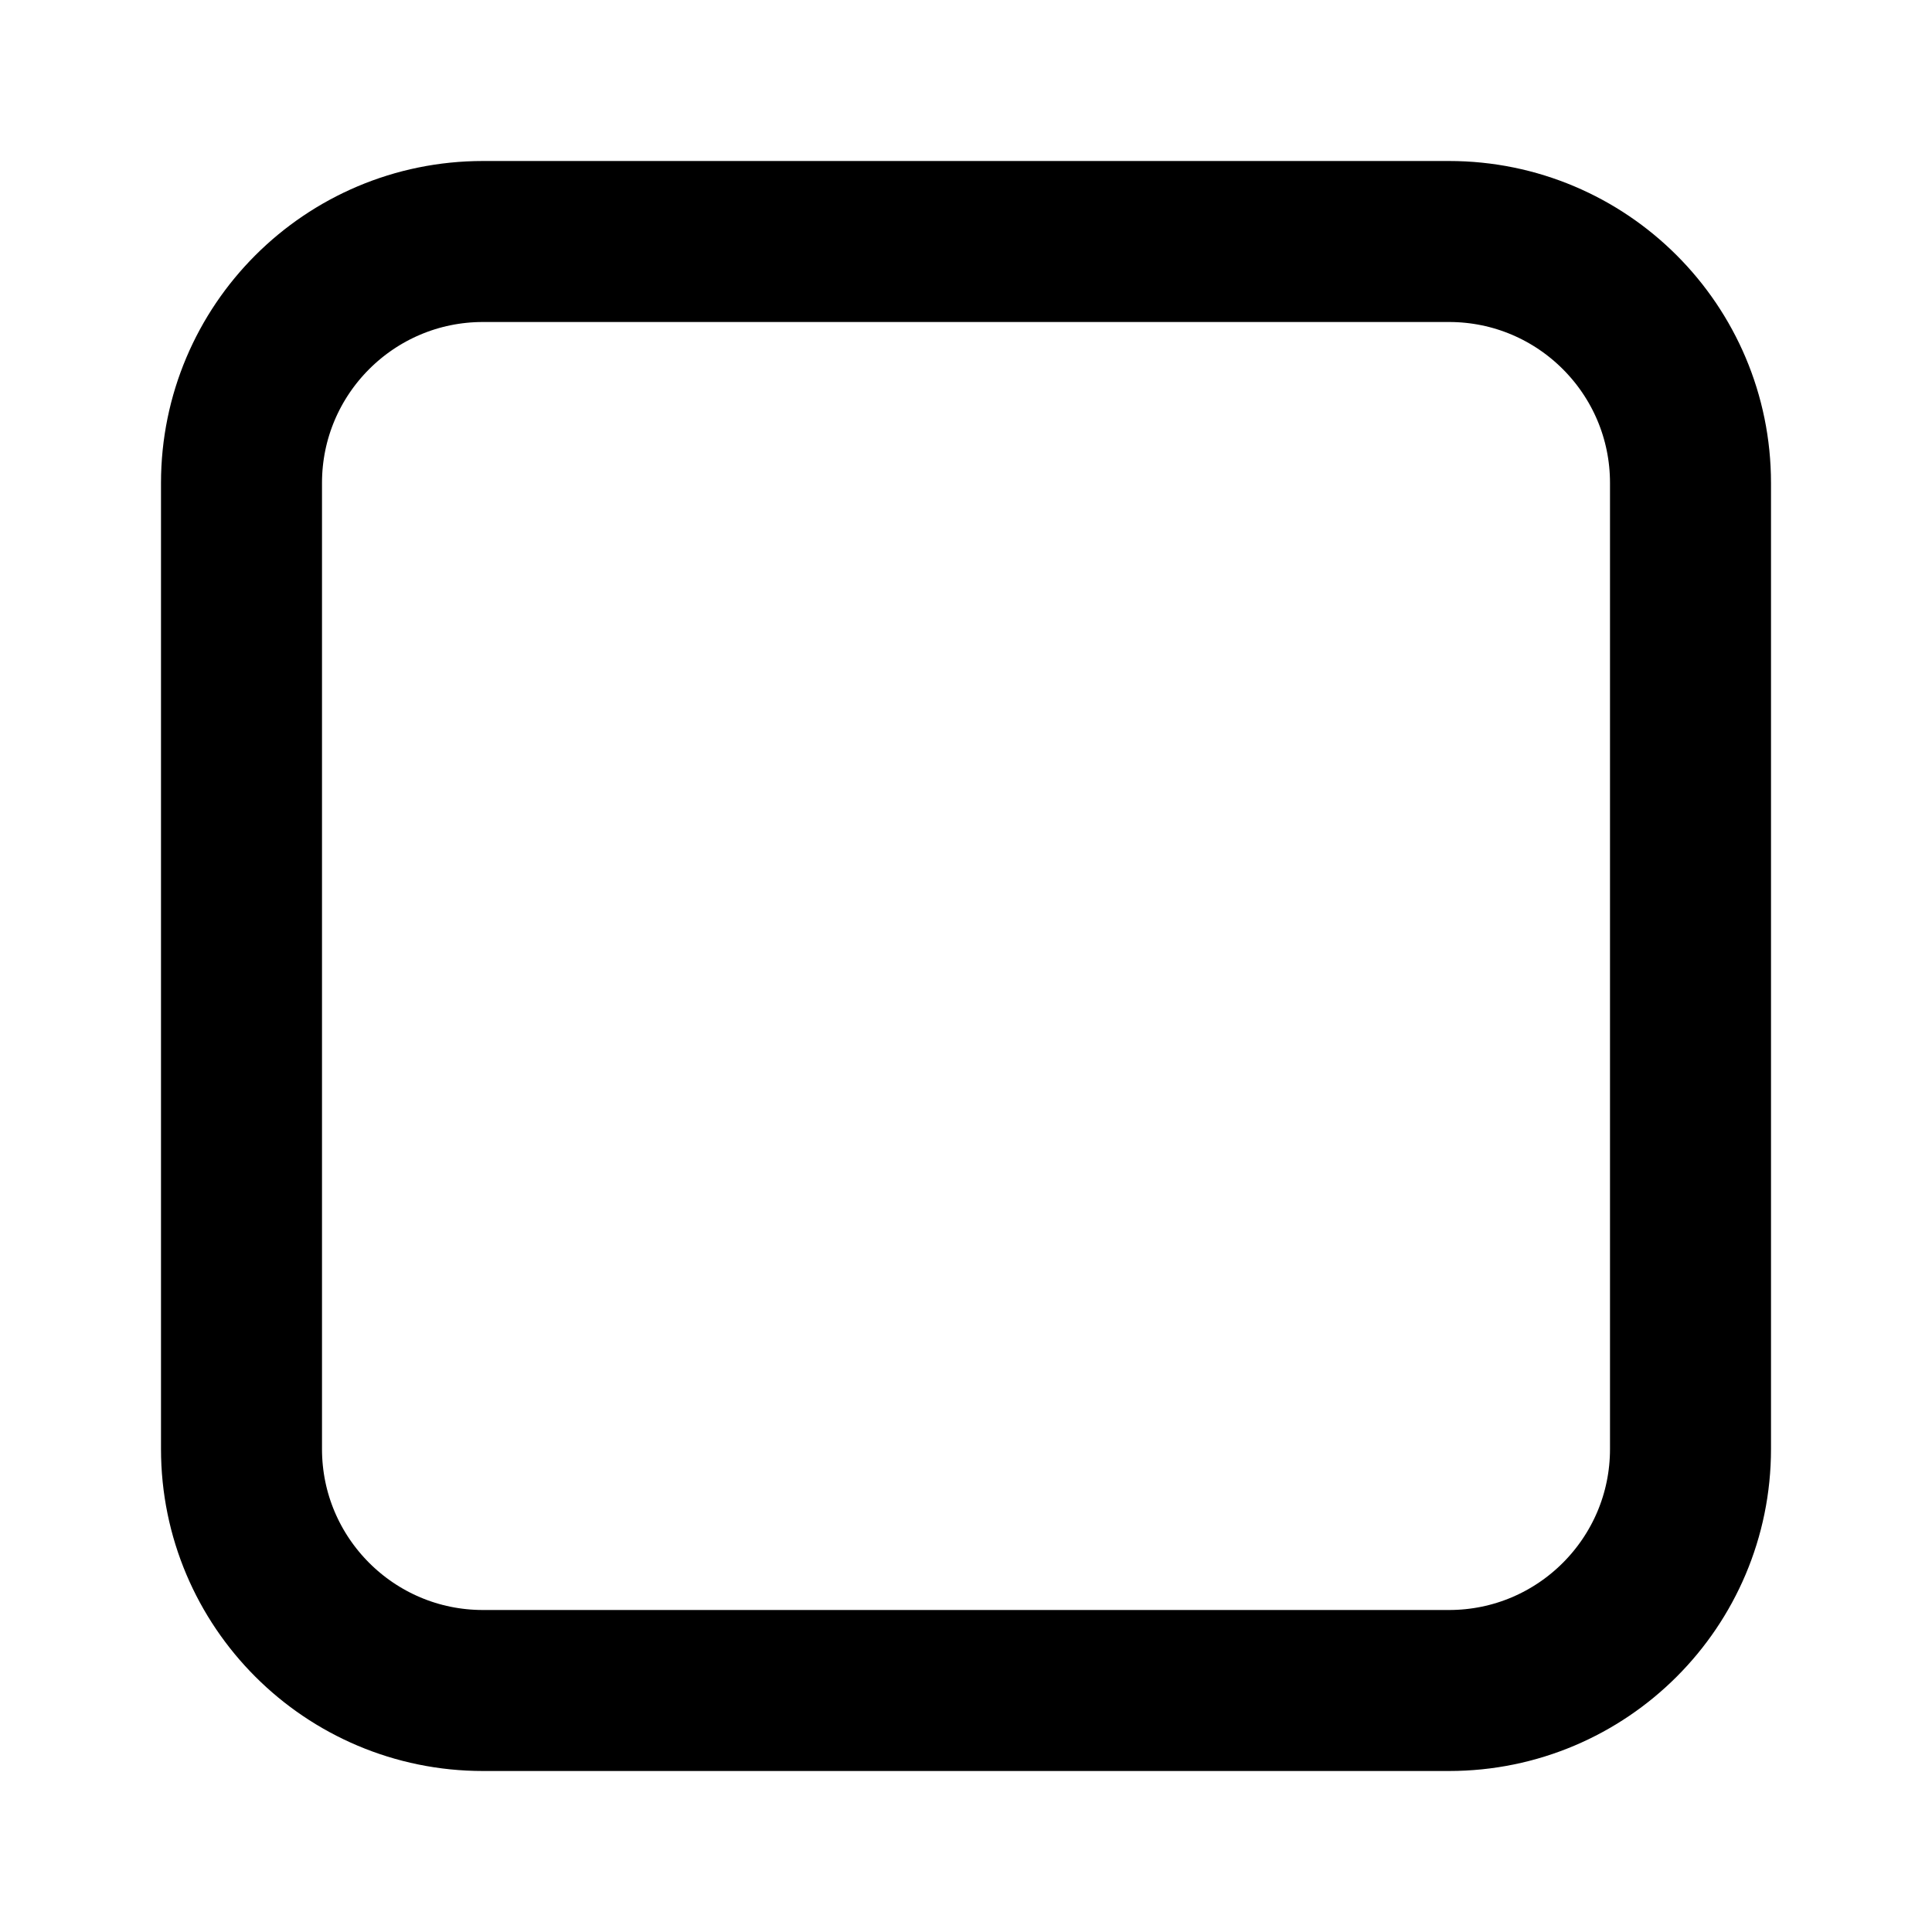
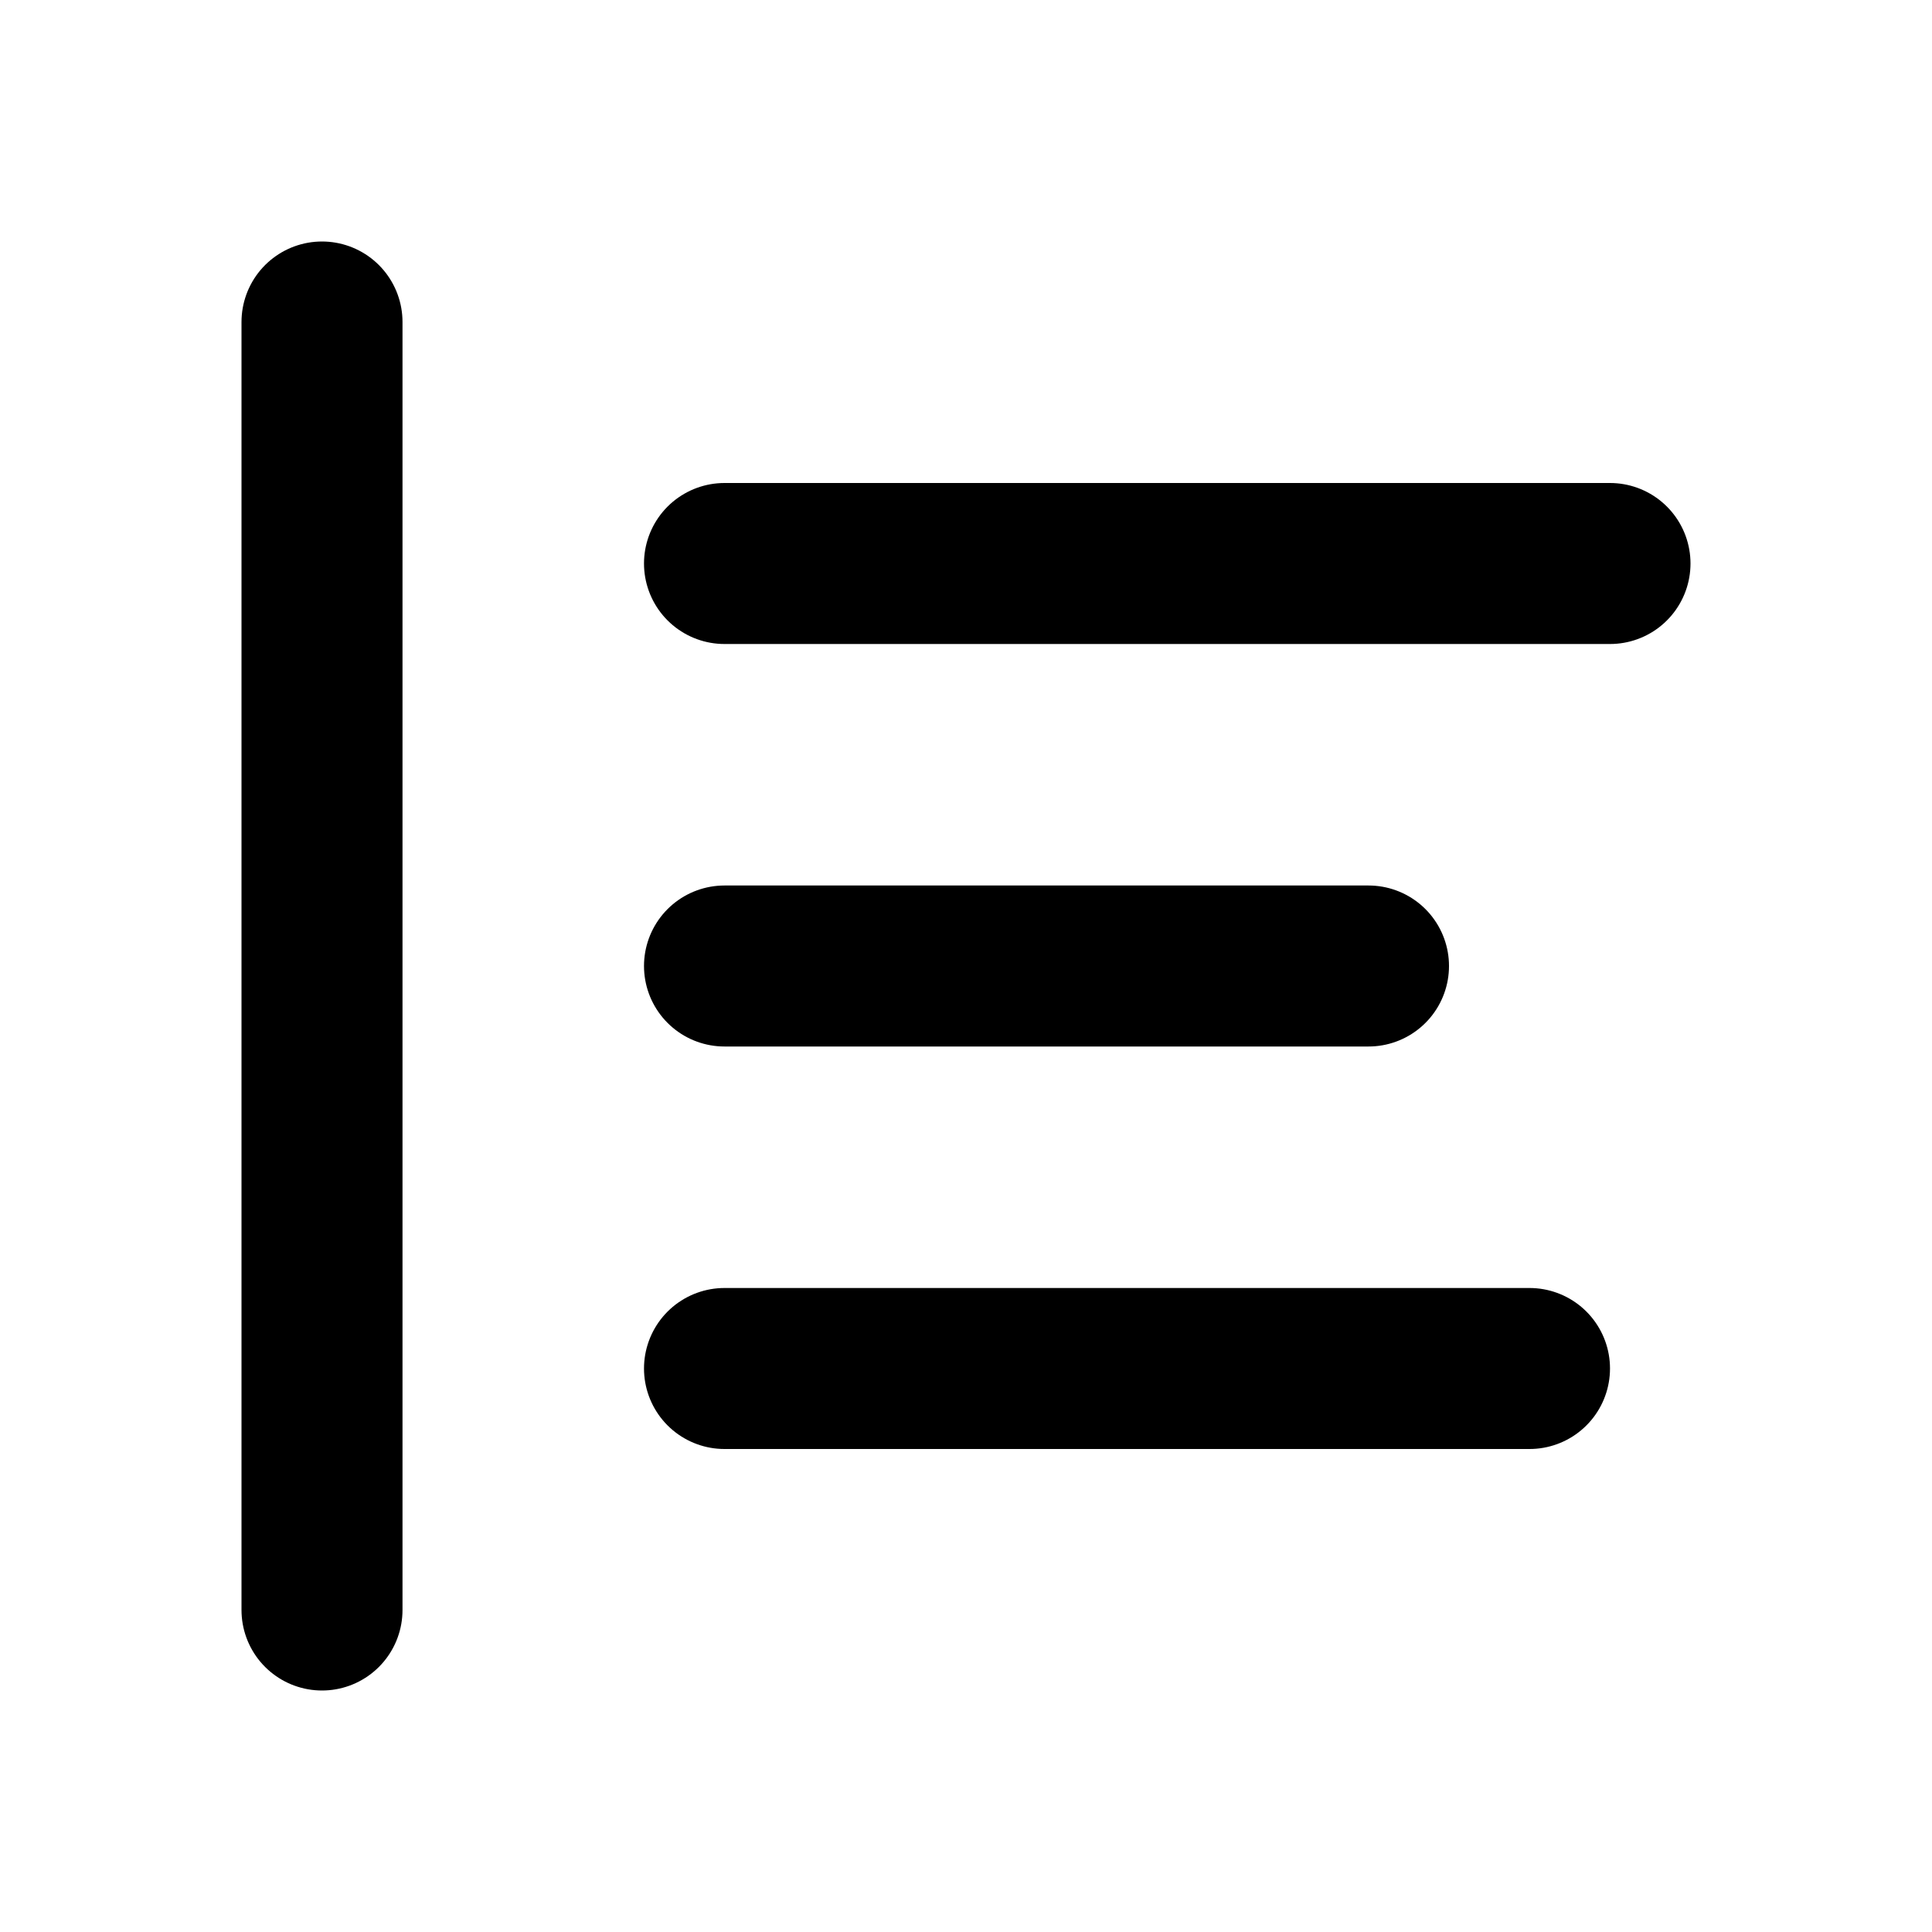
- <svg xmlns="http://www.w3.org/2000/svg" viewBox="0 0 24 24" width="24" height="24">
-   <rect x="3" y="3" width="18" height="18" rx="3" fill="none" stroke="currentColor" stroke-width="2" />
+ <svg xmlns="http://www.w3.org/2000/svg" viewBox="0 0 24 24" fill="none" stroke="currentColor" stroke-width="2" stroke-linecap="round">
+   <path d="M4 4v16" />
+   <path d="M9 7h11" />
+   <path d="M9 12h8" />
+   <path d="M9 17h10" />
</svg>
